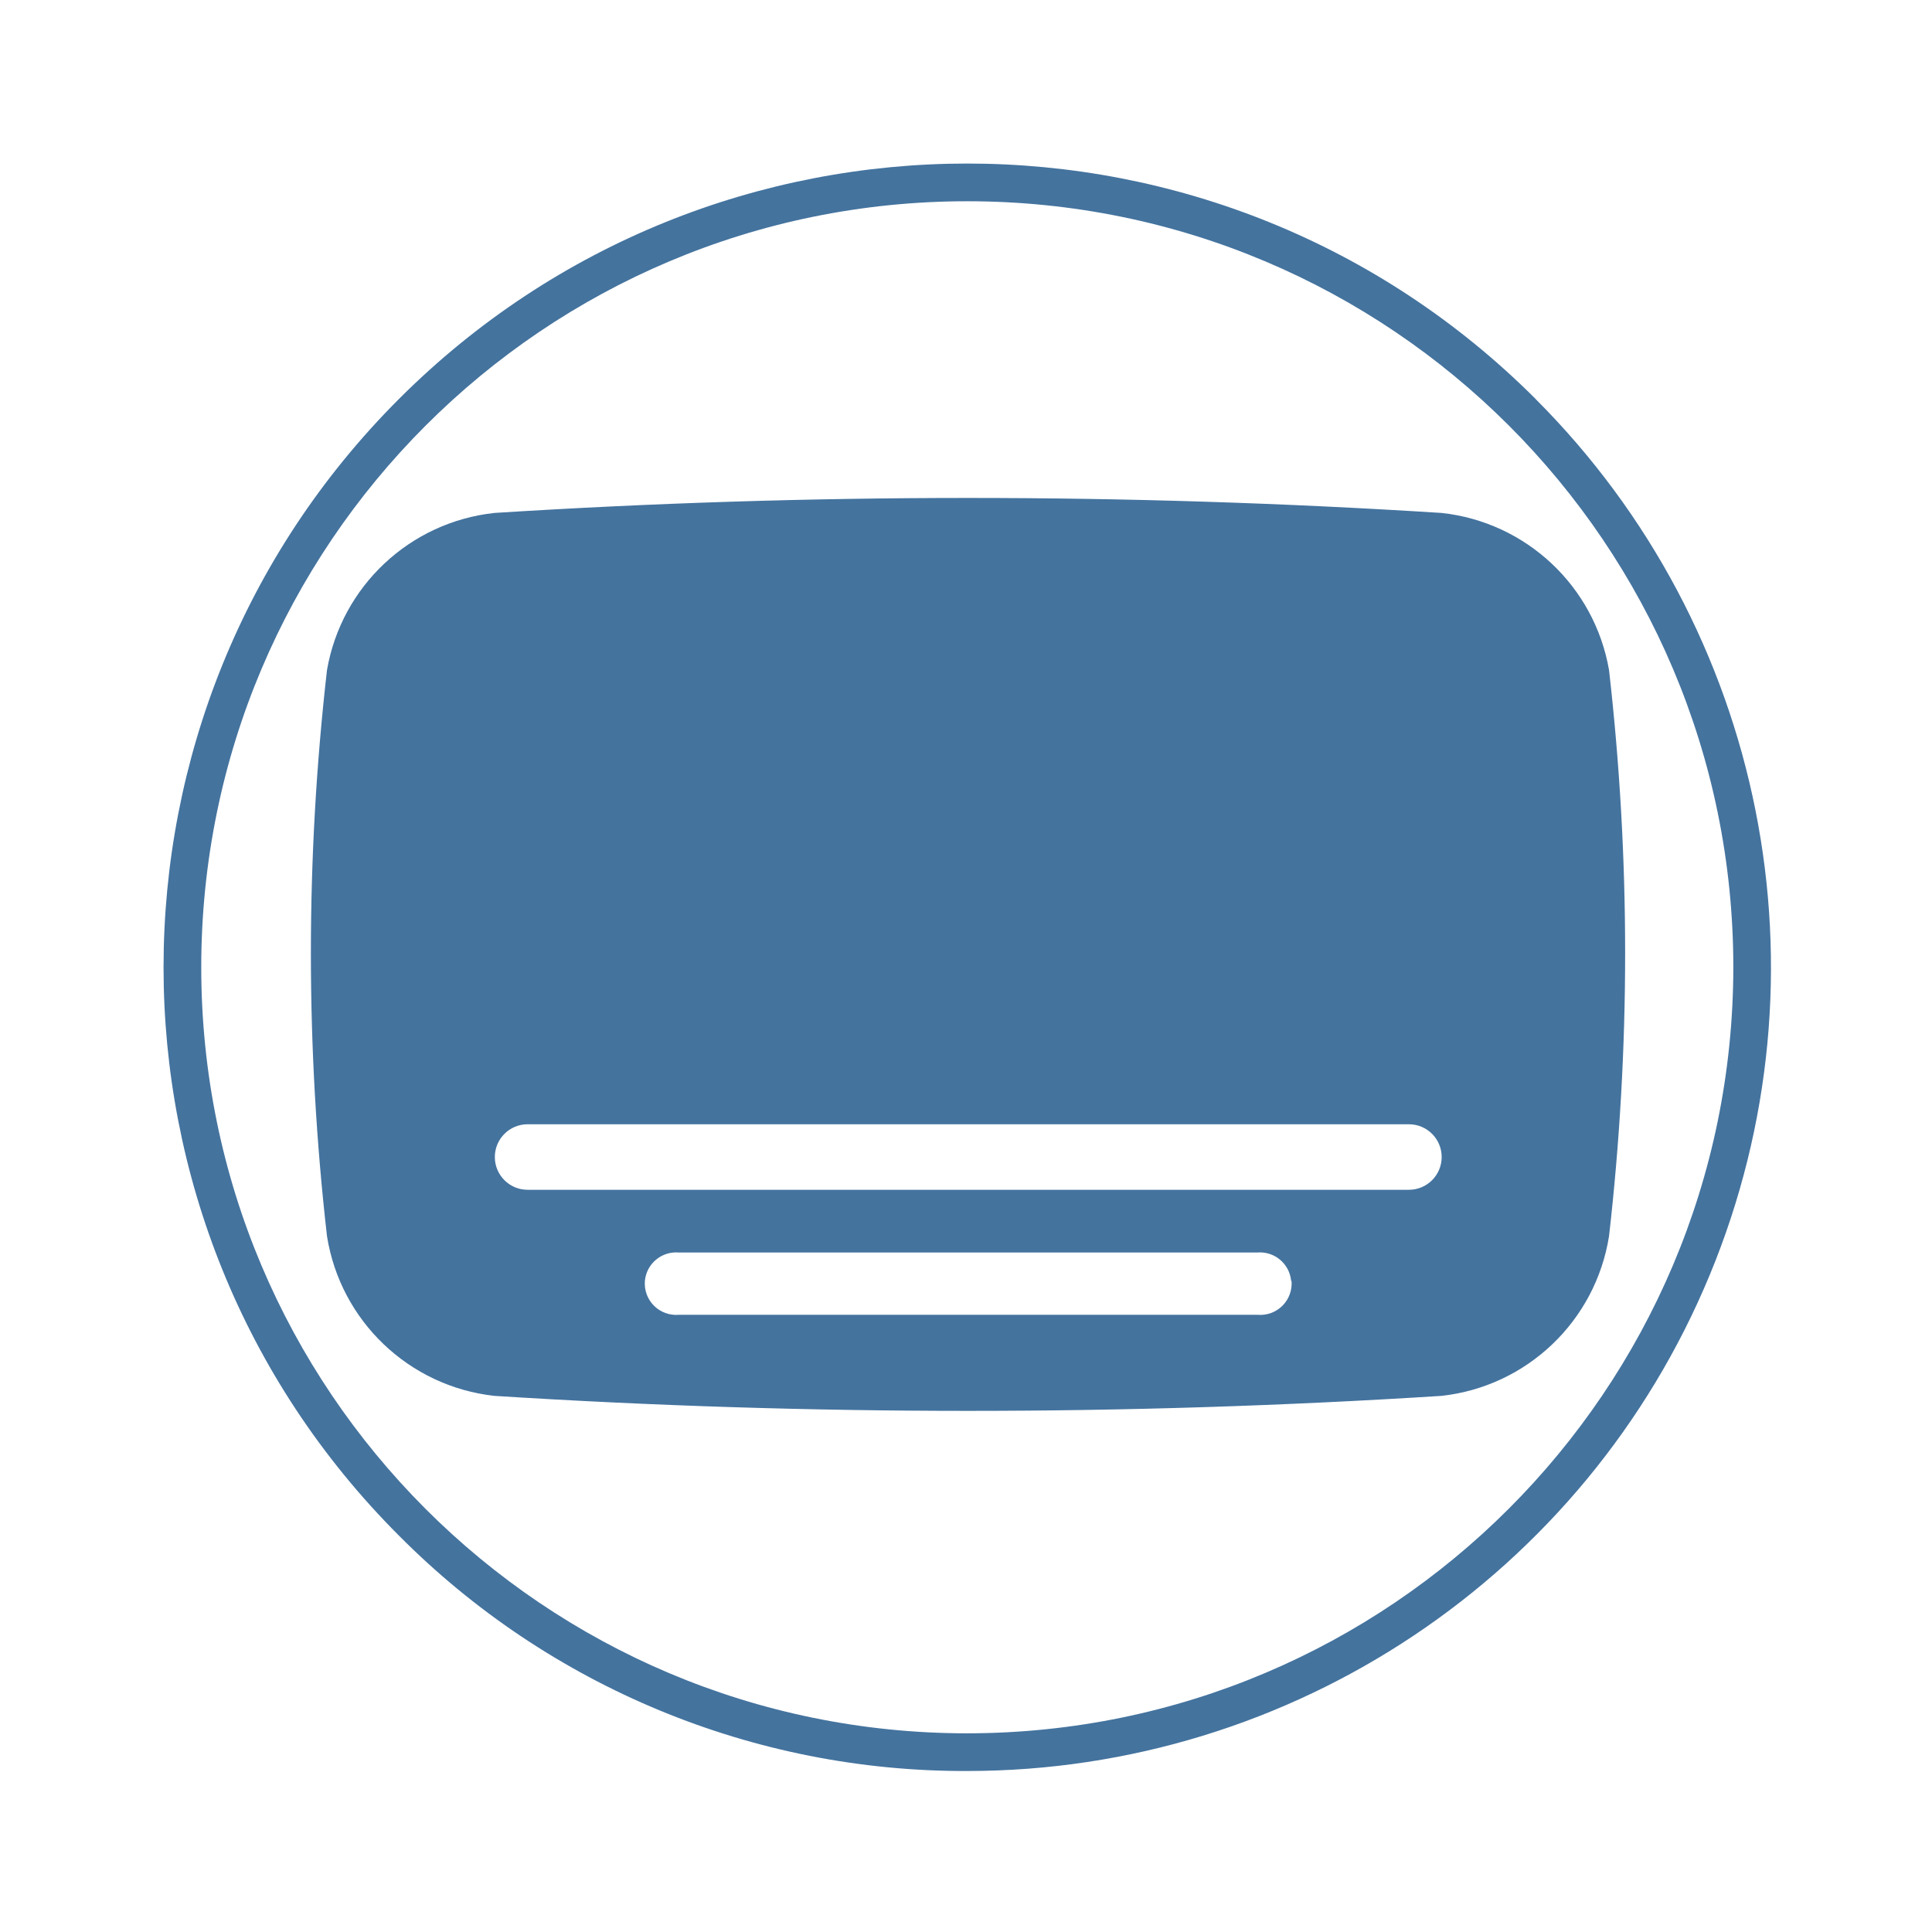
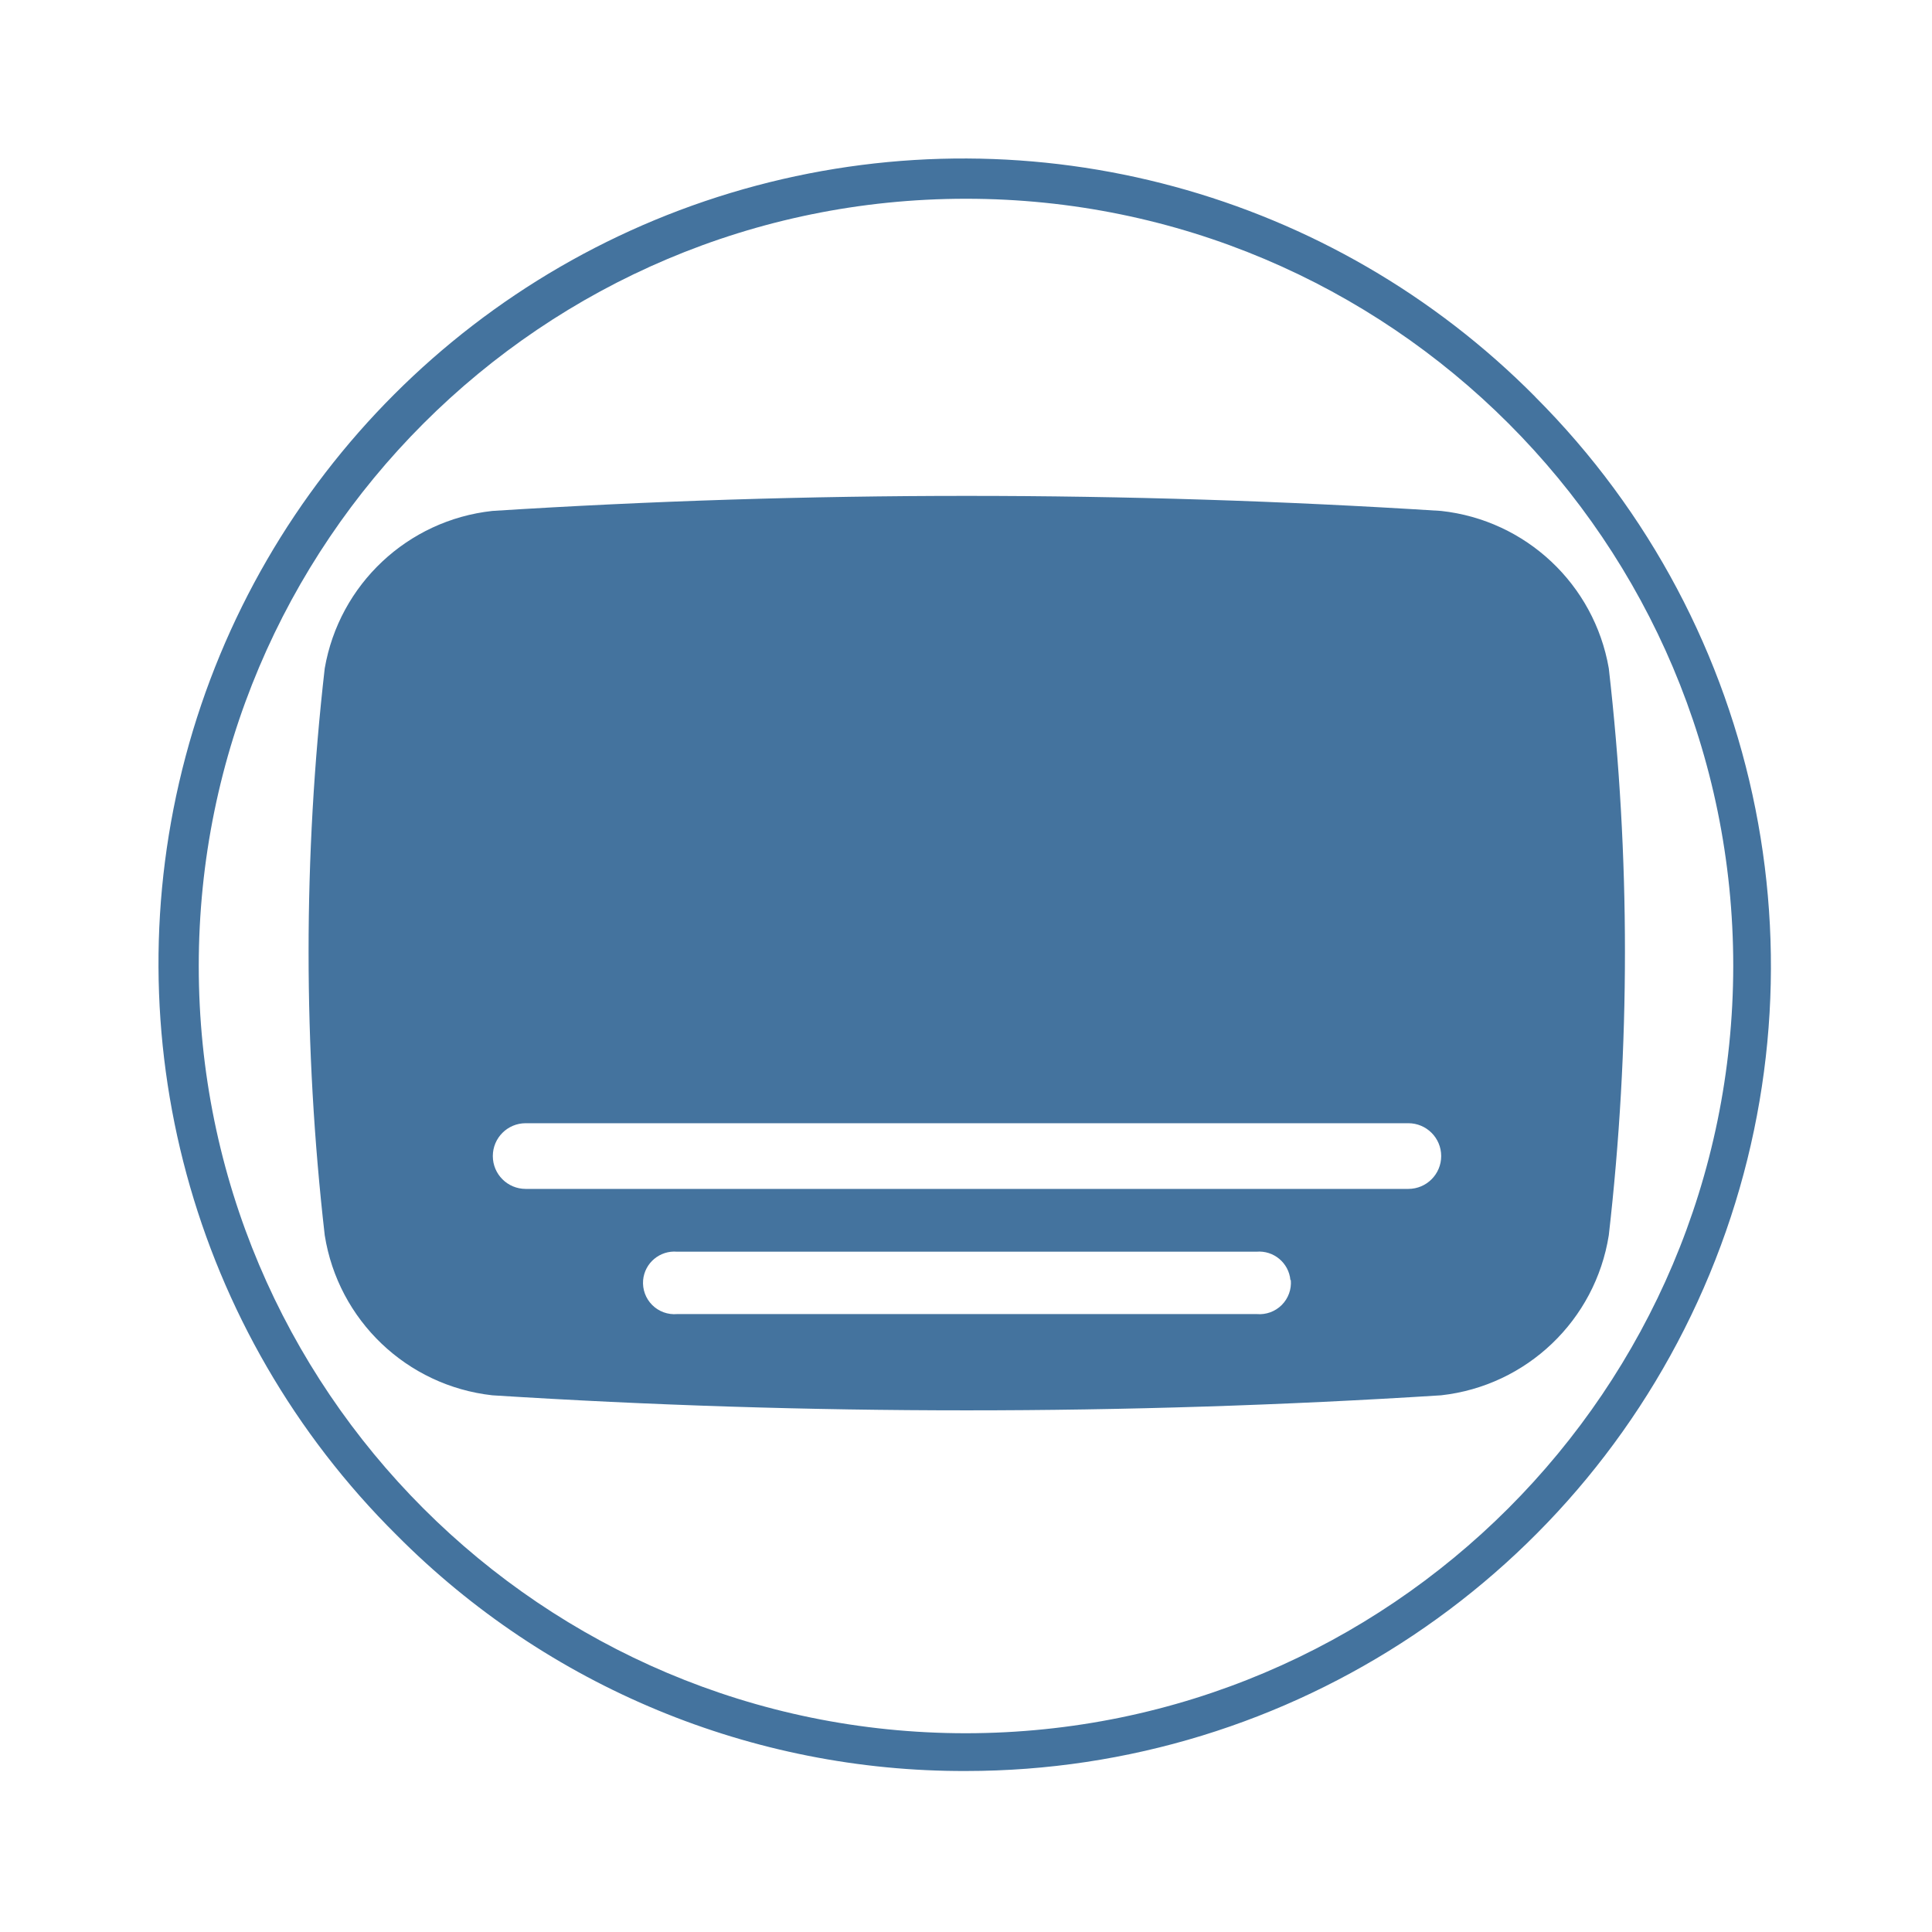
<svg xmlns="http://www.w3.org/2000/svg" viewBox="0 0 24 24">
-   <path fill="#44739e" d="M19.988 8.324a2.37 2.37 0 0 0-2.08-1.952 93 93 0 0 0-11.767 0 2.37 2.37 0 0 0-2.079 1.952 31 31 0 0 0 0 7.032 2.37 2.37 0 0 0 2.079 1.984 93 93 0 0 0 11.767 0 2.37 2.37 0 0 0 2.08-1.984 31 31 0 0 0 0-7.032m-3.944 7.588a.39.39 0 0 1-.421.421H8.432a.39.39 0 0 1-.421-.421.39.39 0 0 1 .421-.353h7.186a.39.39 0 0 1 .421.353Zm1.458-1.132H6.554a.39.39 0 0 1 0-.814h10.948a.39.39 0 0 1 0 .814m1.574-9.824a9.984 9.984 0 1 0-14.12 14.12A9.9 9.9 0 0 0 12.016 22a9.984 9.984 0 0 0 7.059-17.044Zm-7.06 16.576a9.516 9.516 0 1 1 9.516-9.516 9.525 9.525 0 0 1-9.516 9.516" />
+   <path fill="#44739e" d="M19.985 8.302a2.374 2.374 0 0 0-2.083-1.955 93 93 0 0 0-11.786 0 2.374 2.374 0 0 0-2.082 1.955 31 31 0 0 0 0 7.043 2.374 2.374 0 0 0 2.082 1.988 93 93 0 0 0 11.786 0 2.374 2.374 0 0 0 2.083-1.988 31 31 0 0 0 0-7.043m-3.95 7.6a.39.39 0 0 1-.422.422H8.411a.39.39 0 0 1-.422-.422.39.39 0 0 1 .422-.353h7.197a.39.39 0 0 1 .422.353Zm1.46-1.133H6.53a.391.391 0 0 1 0-.816h10.965a.391.391 0 0 1 0 .816m1.576-9.84A10 10 0 1 0 4.929 19.071 9.92 9.92 0 0 0 12 22a10 10 0 0 0 7.07-17.071ZM12 21.531A9.531 9.531 0 1 1 21.531 12 9.54 9.54 0 0 1 12 21.531" />
</svg>
